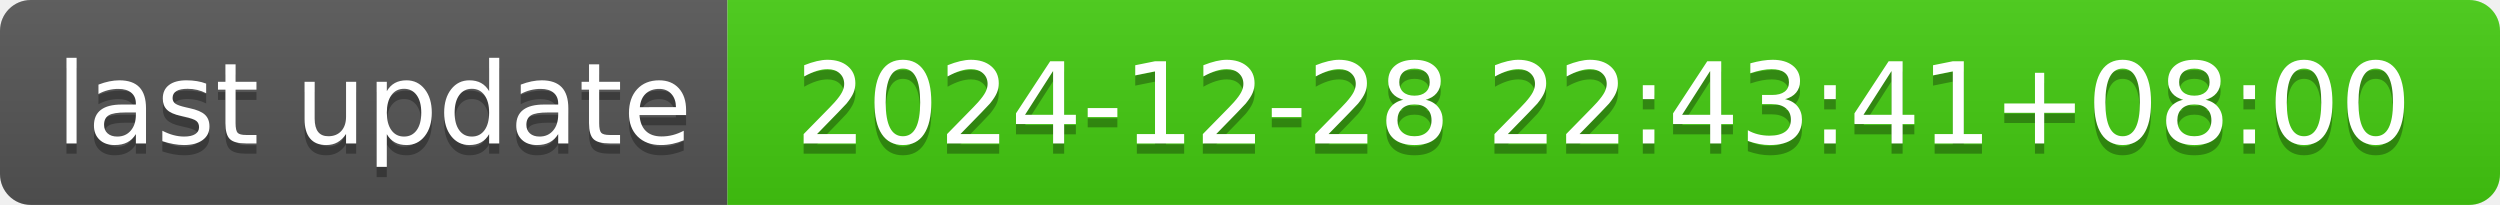
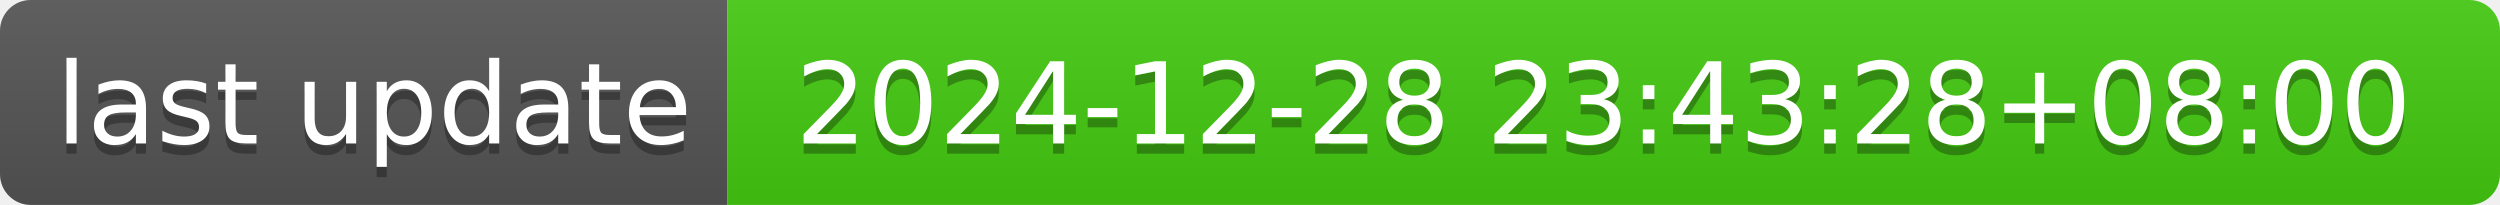
- <svg xmlns="http://www.w3.org/2000/svg" width="244" height="20" role="img" aria-label="last update: 2024-12-28 22:43:41+08:00">
+ <svg xmlns="http://www.w3.org/2000/svg" width="244" height="20" role="img" aria-label="last update: 2024-12-28 23:43:28+08:00">
  <linearGradient id="s" x2="0" y2="100%">
    <stop offset="0" stop-color="#bbb" stop-opacity=".1" />
    <stop offset="1" stop-opacity=".1" />
  </linearGradient>
  <clipPath id="r">
    <rect width="244" height="20" rx="3" fill="#fff" />
  </clipPath>
  <g clip-path="url(#r)">
    <rect width="71" height="20" fill="#555" />
    <rect x="71" width="173" height="20" fill="#4c1" />
    <rect width="244" height="20" fill="url(#s)" />
  </g>
  <g fill="#fff" text-anchor="middle" font-family="Verdana,Geneva,DejaVu Sans,sans-serif" text-rendering="geometricPrecision" font-size="110">
    <text aria-hidden="true" x="365" y="150" fill="#010101" fill-opacity=".3" transform="scale(.1)" textLength="610">last update</text>
    <text x="365" y="140" transform="scale(.1)" fill="#fff" textLength="610">last update</text>
-     <text aria-hidden="true" x="1565" y="150" fill="#010101" fill-opacity=".3" transform="scale(.1)" textLength="1630">2024-12-28 22:43:41+08:00</text>
-     <text x="1565" y="140" transform="scale(.1)" fill="#fff" textLength="1630">2024-12-28 22:43:41+08:00</text>
+     <text aria-hidden="true" x="1565" y="150" fill="#010101" fill-opacity=".3" transform="scale(.1)" textLength="1630">2024-12-28 23:43:28+08:00</text>
+     <text x="1565" y="140" transform="scale(.1)" fill="#fff" textLength="1630">2024-12-28 23:43:28+08:00</text>
  </g>
</svg>
